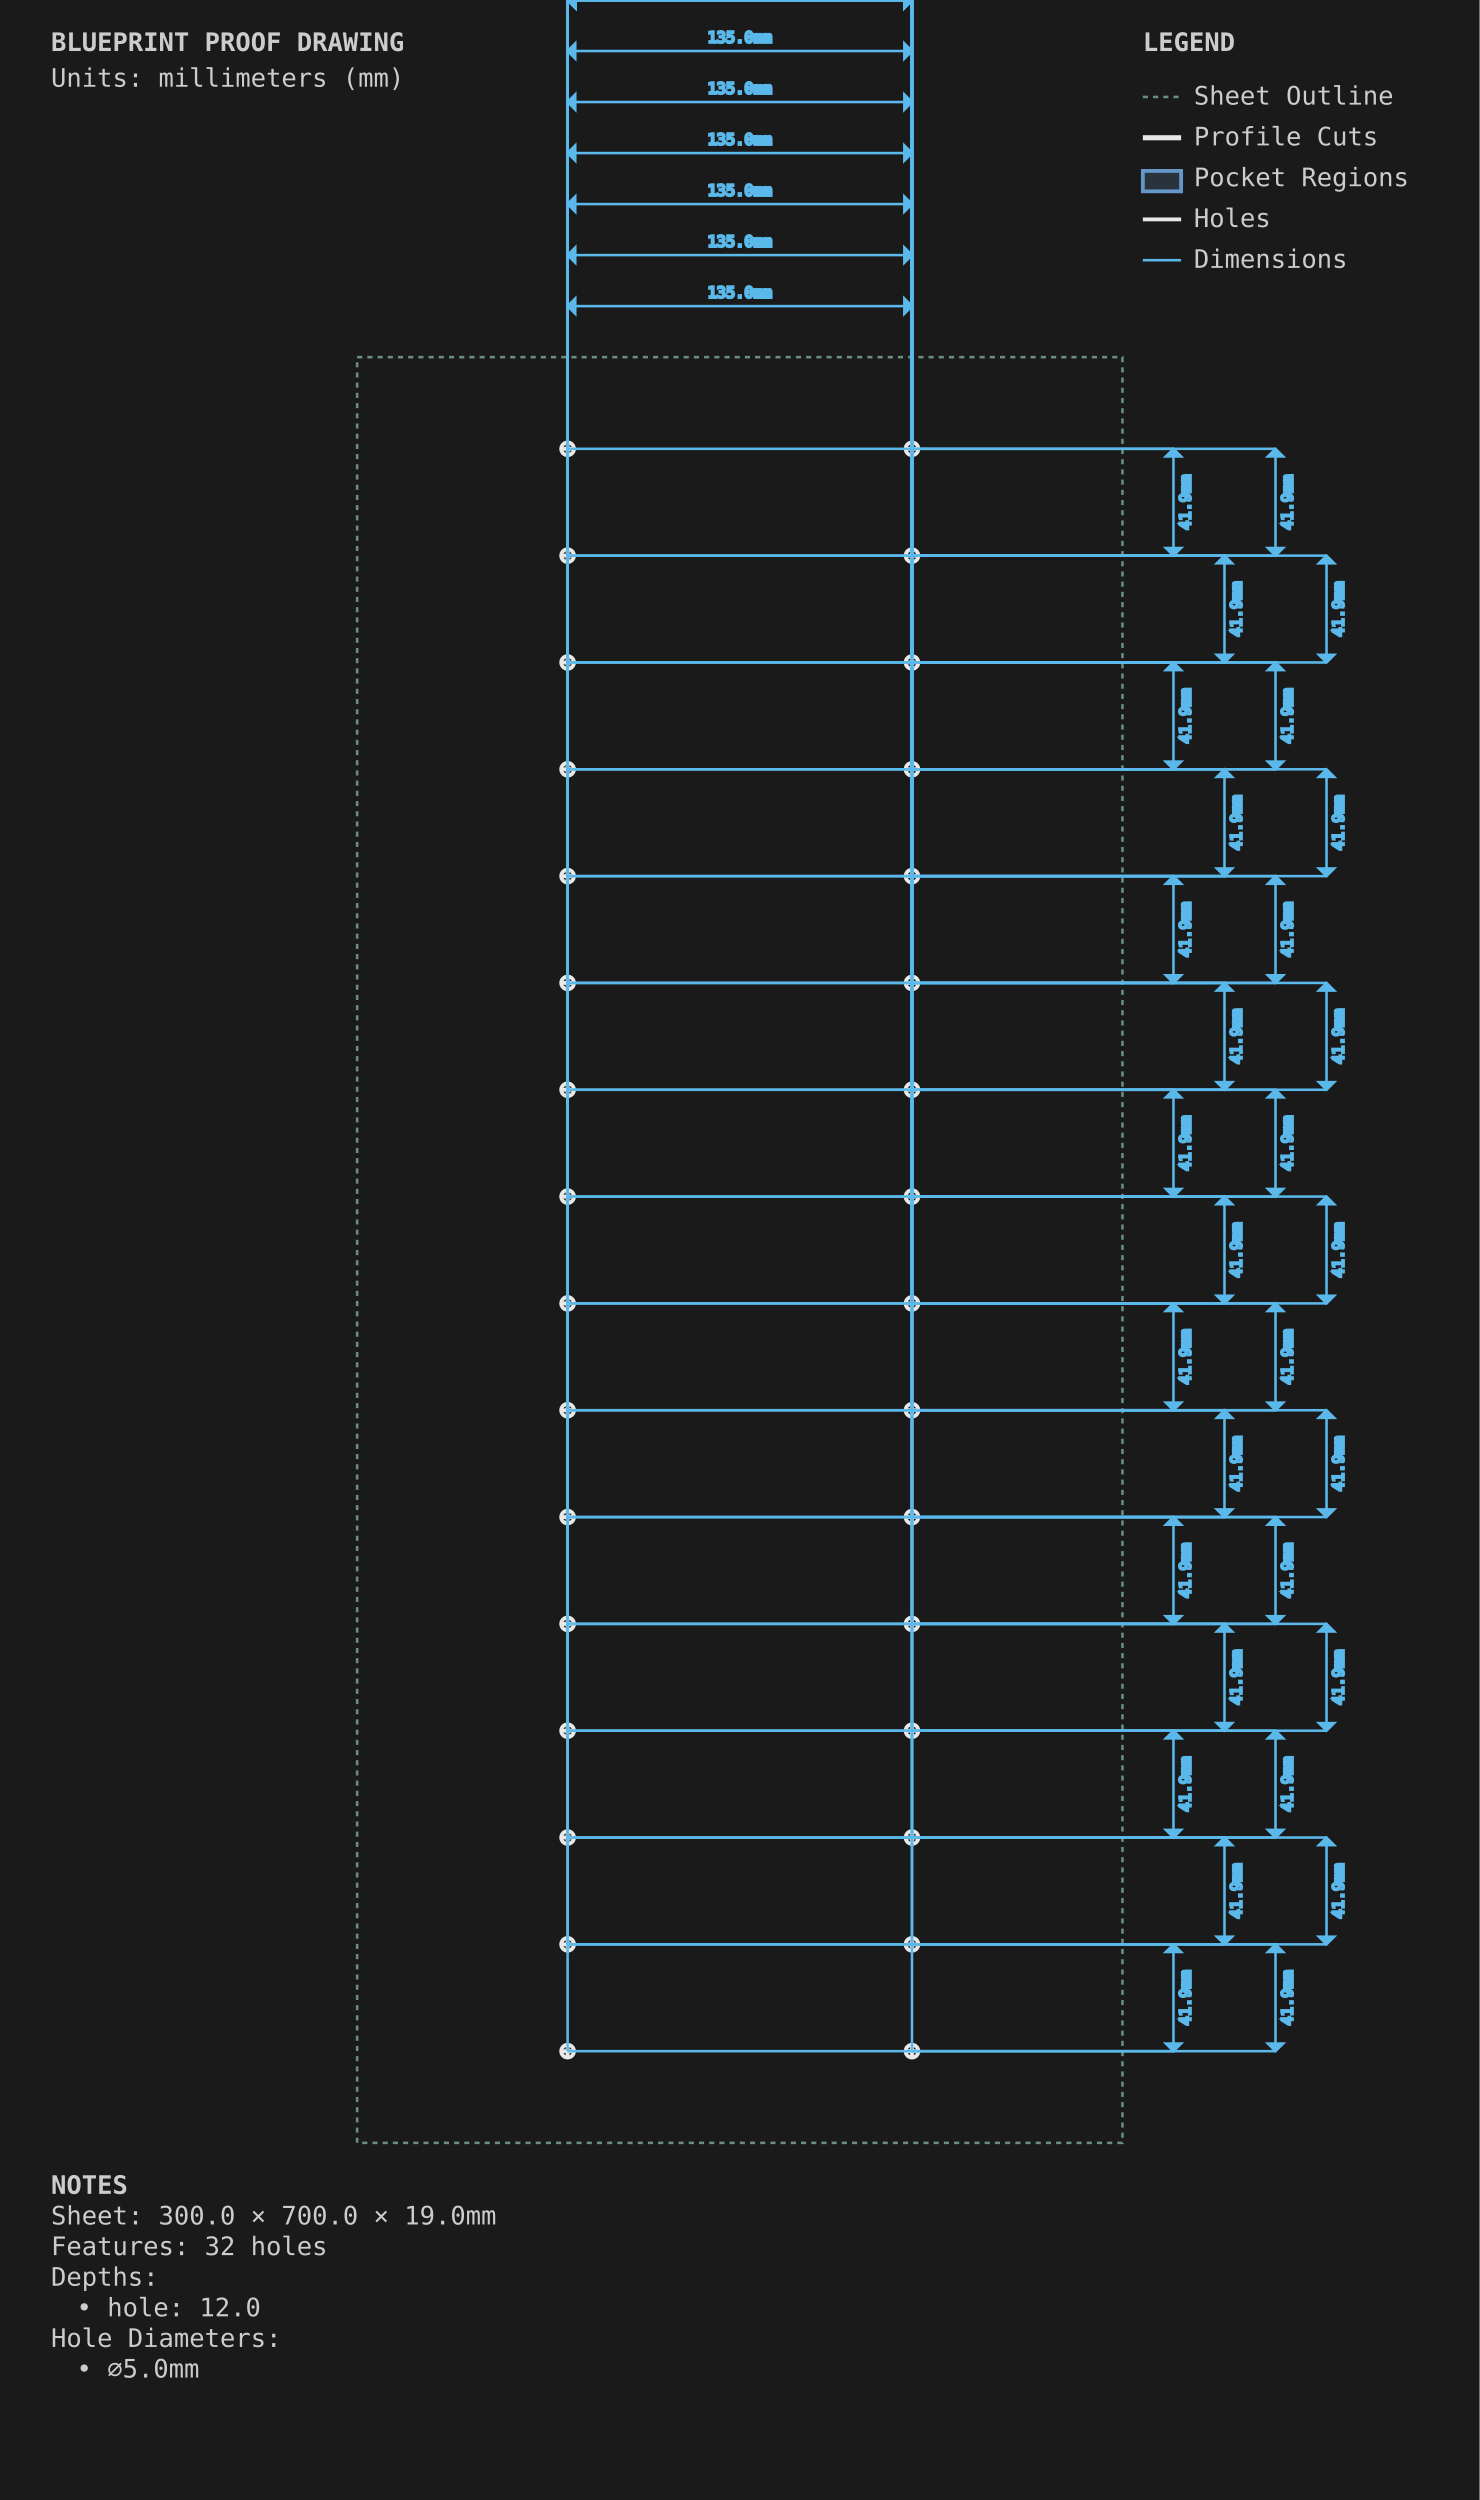
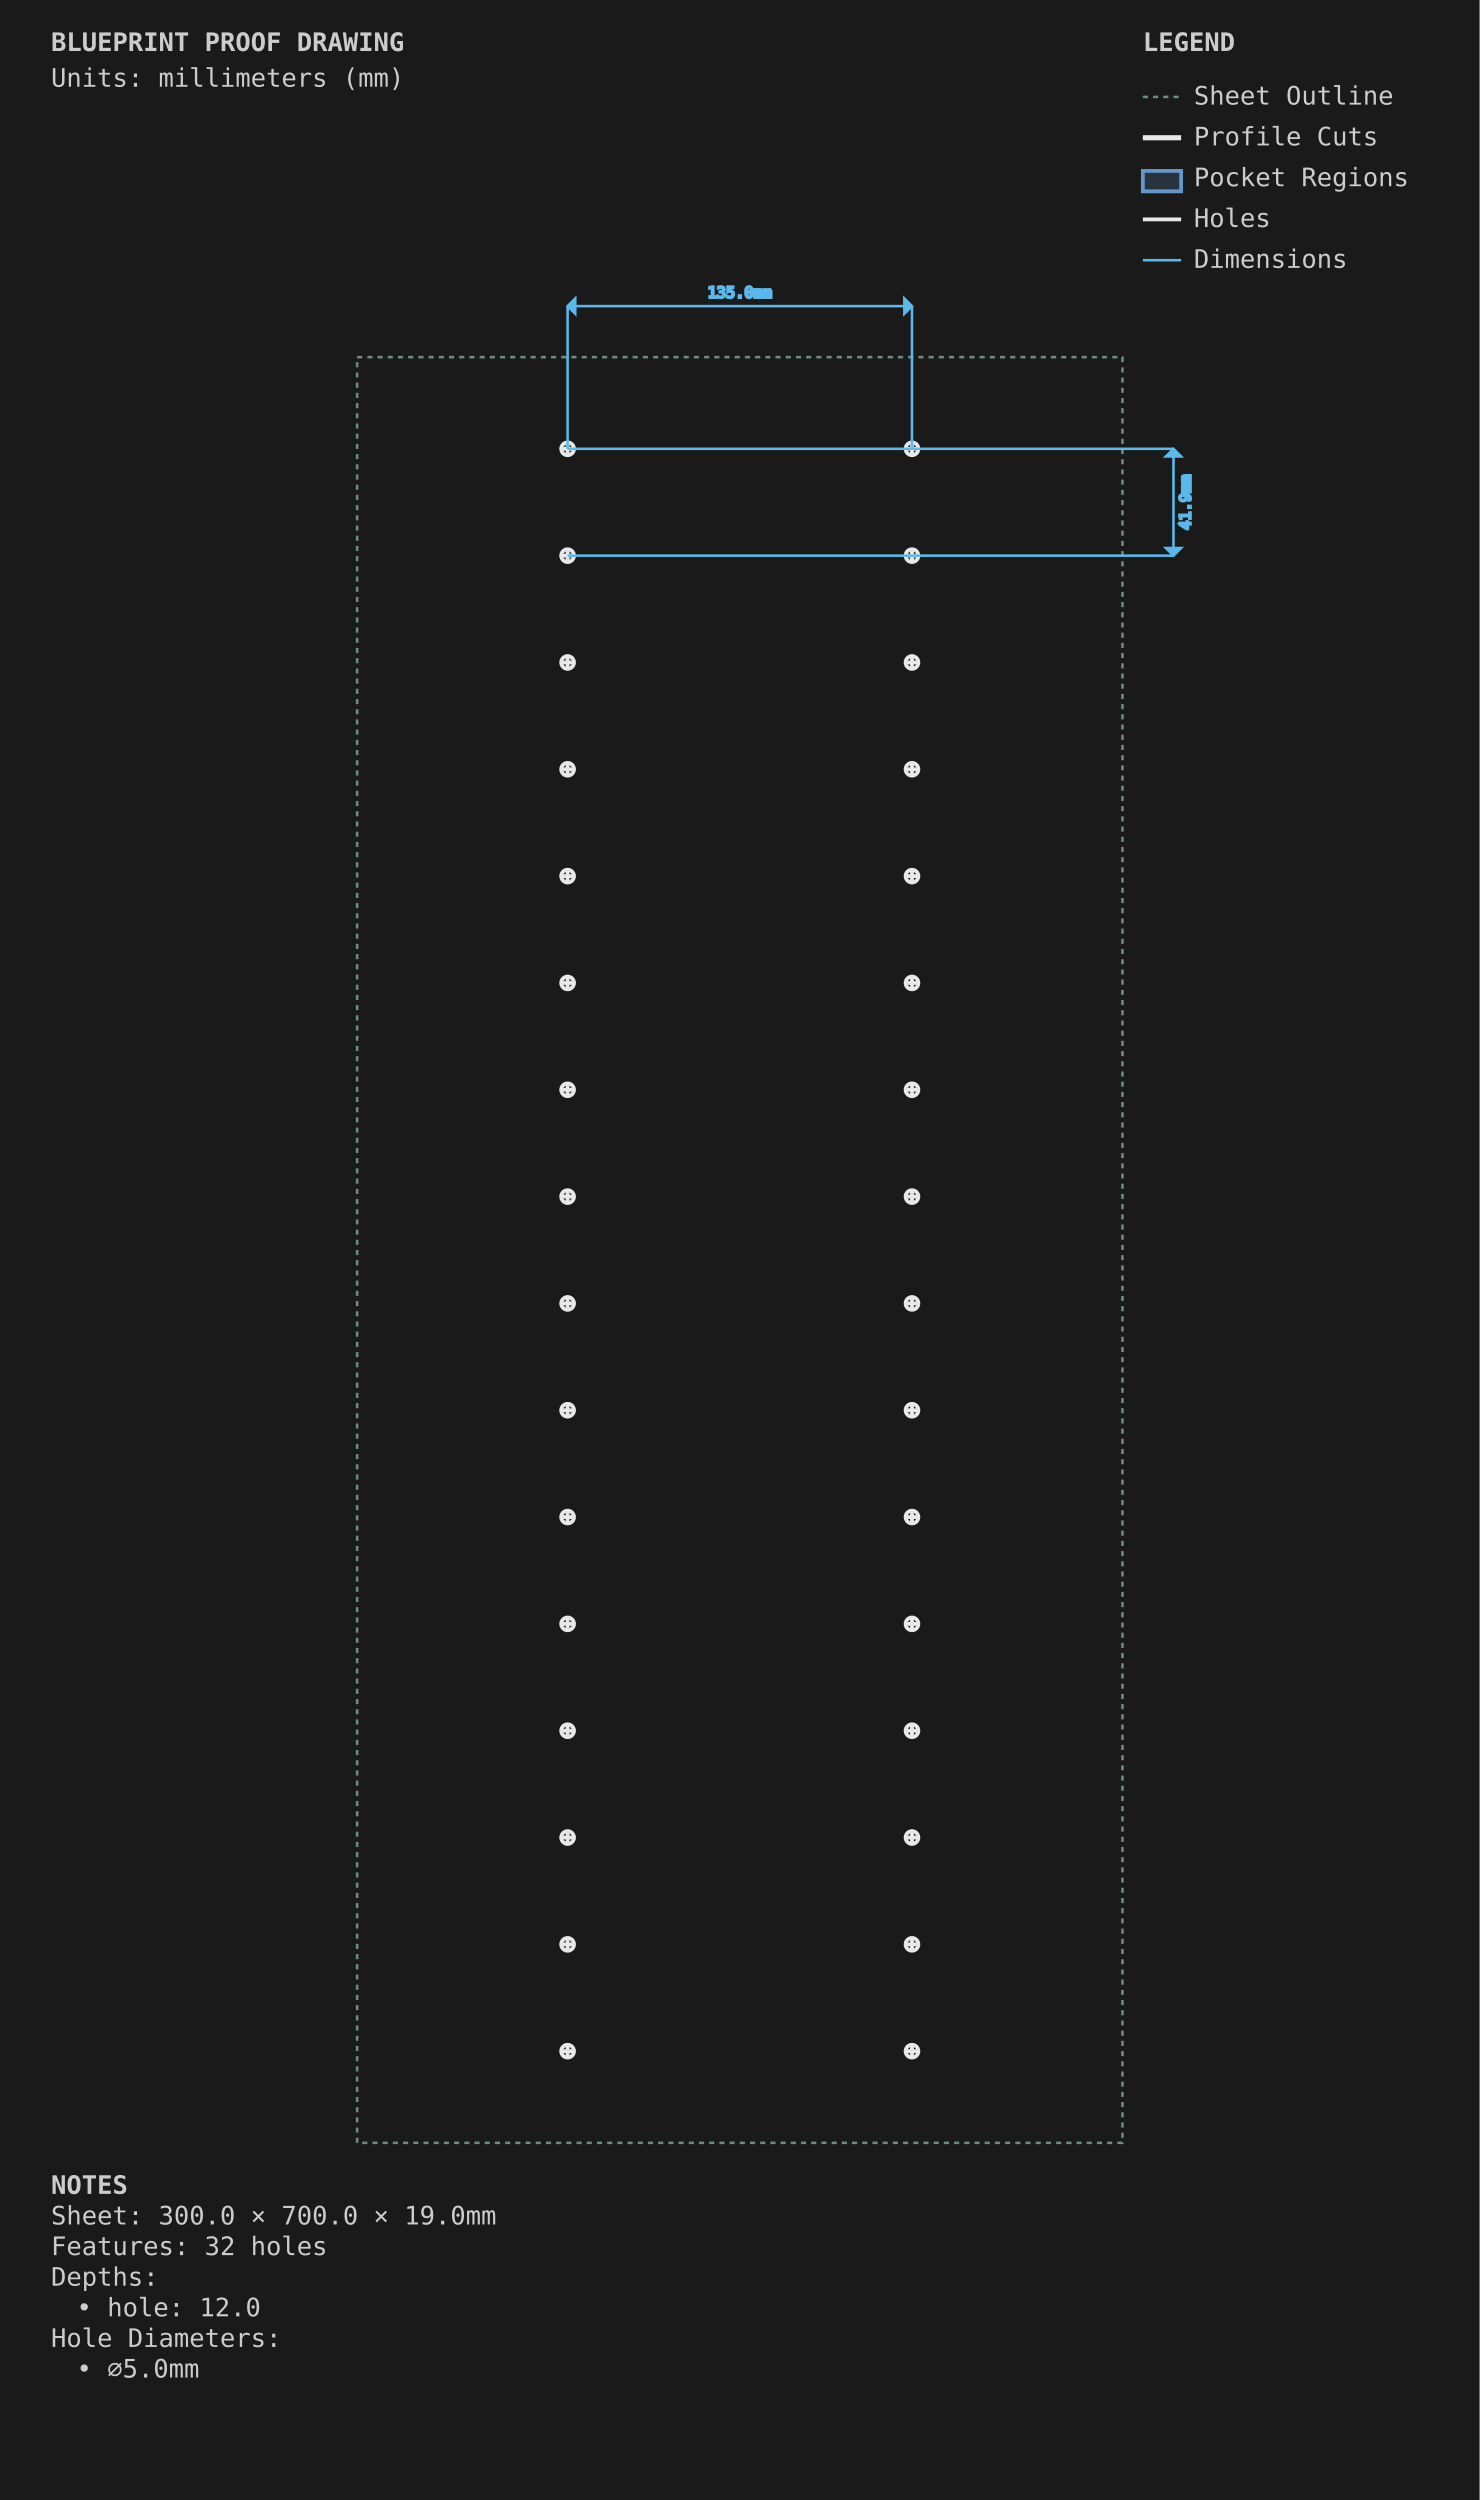
<svg xmlns="http://www.w3.org/2000/svg" viewBox="0 0 580.0 980.0" width="580.0mm" height="980.0mm">
  <style>
        .sheet-outline { stroke: #6b8e7f; stroke-width: 1; fill: none; stroke-dasharray: 2,2; }
        .profile-cuts { stroke: #e8e8e8; stroke-width: 2; fill: none; }
        .pocket-regions { stroke: #6496c8; stroke-width: 1.5; fill: #6496c8; fill-opacity: 0.2; }
        .holes { stroke: #e8e8e8; stroke-width: 1.5; fill: none; }
        .engrave-paths { stroke: #888888; stroke-width: 1; fill: none; stroke-dasharray: 4,4; }
        .construction { stroke: #6b8e7f; stroke-width: 0.5; fill: none; stroke-dasharray: 2,2; }
        .dimensions { stroke: #5ab9ea; stroke-width: 1; fill: none; }
        .dimension-text { fill: #888888; font-family: monospace; font-size: 6px; }
        .gap-dimensions { stroke: #ff9500; stroke-width: 1; fill: none; }
        .gap-text { fill: #888888; font-family: monospace; font-size: 6px; }
        .notes { fill: #cccccc; font-family: monospace; font-size: 10px; }
        .legend { fill: #cccccc; font-family: monospace; font-size: 10px; }
    </style>
  <rect x="0" y="0" width="580.0" height="980.0" fill="#1a1a1a" />
  <g id="SHEET_OUTLINE" class="sheet-outline">
    <rect x="140" y="140" width="300.0" height="700.0" />
  </g>
  <g id="PROFILE_CUTS" class="profile-cuts" />
  <g id="POCKET_REGIONS" class="pocket-regions" />
  <g id="ENGRAVE_PATHS" class="engrave-paths" />
  <g id="HOLES" class="holes">
    <circle cx="222.5" cy="175.938" r="2.5" />
    <line x1="219.5" y1="175.938" x2="225.5" y2="175.938" />
    <line x1="222.5" y1="172.938" x2="222.5" y2="178.938" />
    <circle cx="357.5" cy="175.938" r="2.5" />
    <line x1="354.5" y1="175.938" x2="360.5" y2="175.938" />
    <line x1="357.5" y1="172.938" x2="357.5" y2="178.938" />
    <circle cx="222.5" cy="217.812" r="2.5" />
    <line x1="219.5" y1="217.812" x2="225.5" y2="217.812" />
    <line x1="222.5" y1="214.812" x2="222.5" y2="220.812" />
    <circle cx="357.5" cy="217.812" r="2.5" />
    <line x1="354.5" y1="217.812" x2="360.5" y2="217.812" />
    <line x1="357.5" y1="214.812" x2="357.5" y2="220.812" />
    <circle cx="222.5" cy="259.688" r="2.5" />
    <line x1="219.5" y1="259.688" x2="225.5" y2="259.688" />
    <line x1="222.5" y1="256.688" x2="222.5" y2="262.688" />
    <circle cx="357.5" cy="259.688" r="2.5" />
    <line x1="354.5" y1="259.688" x2="360.5" y2="259.688" />
    <line x1="357.5" y1="256.688" x2="357.5" y2="262.688" />
    <circle cx="222.5" cy="301.562" r="2.5" />
    <line x1="219.5" y1="301.562" x2="225.5" y2="301.562" />
    <line x1="222.5" y1="298.562" x2="222.5" y2="304.562" />
    <circle cx="357.5" cy="301.562" r="2.5" />
    <line x1="354.5" y1="301.562" x2="360.5" y2="301.562" />
    <line x1="357.5" y1="298.562" x2="357.5" y2="304.562" />
    <circle cx="222.5" cy="343.438" r="2.5" />
    <line x1="219.5" y1="343.438" x2="225.5" y2="343.438" />
    <line x1="222.5" y1="340.438" x2="222.5" y2="346.438" />
    <circle cx="357.5" cy="343.438" r="2.5" />
    <line x1="354.5" y1="343.438" x2="360.5" y2="343.438" />
    <line x1="357.5" y1="340.438" x2="357.5" y2="346.438" />
    <circle cx="222.5" cy="385.312" r="2.5" />
    <line x1="219.5" y1="385.312" x2="225.5" y2="385.312" />
    <line x1="222.5" y1="382.312" x2="222.5" y2="388.312" />
    <circle cx="357.5" cy="385.312" r="2.5" />
    <line x1="354.5" y1="385.312" x2="360.5" y2="385.312" />
    <line x1="357.5" y1="382.312" x2="357.5" y2="388.312" />
    <circle cx="222.5" cy="427.188" r="2.5" />
    <line x1="219.5" y1="427.188" x2="225.5" y2="427.188" />
    <line x1="222.5" y1="424.188" x2="222.5" y2="430.188" />
    <circle cx="357.5" cy="427.188" r="2.5" />
    <line x1="354.5" y1="427.188" x2="360.5" y2="427.188" />
    <line x1="357.5" y1="424.188" x2="357.5" y2="430.188" />
    <circle cx="222.5" cy="469.062" r="2.5" />
    <line x1="219.5" y1="469.062" x2="225.5" y2="469.062" />
    <line x1="222.5" y1="466.062" x2="222.5" y2="472.062" />
    <circle cx="357.5" cy="469.062" r="2.5" />
    <line x1="354.5" y1="469.062" x2="360.5" y2="469.062" />
    <line x1="357.5" y1="466.062" x2="357.5" y2="472.062" />
    <circle cx="222.5" cy="510.938" r="2.5" />
    <line x1="219.5" y1="510.938" x2="225.5" y2="510.938" />
    <line x1="222.5" y1="507.938" x2="222.5" y2="513.938" />
    <circle cx="357.5" cy="510.938" r="2.5" />
    <line x1="354.5" y1="510.938" x2="360.5" y2="510.938" />
    <line x1="357.5" y1="507.938" x2="357.5" y2="513.938" />
    <circle cx="222.5" cy="552.812" r="2.5" />
    <line x1="219.5" y1="552.812" x2="225.5" y2="552.812" />
    <line x1="222.5" y1="549.812" x2="222.5" y2="555.812" />
    <circle cx="357.5" cy="552.812" r="2.5" />
    <line x1="354.5" y1="552.812" x2="360.5" y2="552.812" />
    <line x1="357.5" y1="549.812" x2="357.5" y2="555.812" />
    <circle cx="222.5" cy="594.688" r="2.5" />
    <line x1="219.5" y1="594.688" x2="225.5" y2="594.688" />
    <line x1="222.5" y1="591.688" x2="222.5" y2="597.688" />
    <circle cx="357.5" cy="594.688" r="2.5" />
    <line x1="354.5" y1="594.688" x2="360.5" y2="594.688" />
    <line x1="357.5" y1="591.688" x2="357.5" y2="597.688" />
    <circle cx="222.5" cy="636.562" r="2.5" />
    <line x1="219.5" y1="636.562" x2="225.5" y2="636.562" />
    <line x1="222.5" y1="633.562" x2="222.5" y2="639.562" />
    <circle cx="357.5" cy="636.562" r="2.5" />
    <line x1="354.5" y1="636.562" x2="360.5" y2="636.562" />
    <line x1="357.5" y1="633.562" x2="357.5" y2="639.562" />
    <circle cx="222.5" cy="678.438" r="2.5" />
    <line x1="219.5" y1="678.438" x2="225.5" y2="678.438" />
    <line x1="222.5" y1="675.438" x2="222.5" y2="681.438" />
    <circle cx="357.5" cy="678.438" r="2.5" />
    <line x1="354.5" y1="678.438" x2="360.5" y2="678.438" />
    <line x1="357.5" y1="675.438" x2="357.5" y2="681.438" />
    <circle cx="222.5" cy="720.312" r="2.5" />
    <line x1="219.5" y1="720.312" x2="225.5" y2="720.312" />
    <line x1="222.5" y1="717.312" x2="222.5" y2="723.312" />
    <circle cx="357.5" cy="720.312" r="2.5" />
    <line x1="354.5" y1="720.312" x2="360.5" y2="720.312" />
    <line x1="357.5" y1="717.312" x2="357.5" y2="723.312" />
    <circle cx="222.5" cy="762.188" r="2.5" />
    <line x1="219.5" y1="762.188" x2="225.5" y2="762.188" />
    <line x1="222.5" y1="759.188" x2="222.5" y2="765.188" />
    <circle cx="357.5" cy="762.188" r="2.5" />
    <line x1="354.5" y1="762.188" x2="360.5" y2="762.188" />
    <line x1="357.5" y1="759.188" x2="357.5" y2="765.188" />
    <circle cx="222.5" cy="804.062" r="2.5" />
    <line x1="219.5" y1="804.062" x2="225.5" y2="804.062" />
    <line x1="222.5" y1="801.062" x2="222.5" y2="807.062" />
    <circle cx="357.5" cy="804.062" r="2.5" />
    <line x1="354.5" y1="804.062" x2="360.5" y2="804.062" />
    <line x1="357.5" y1="801.062" x2="357.5" y2="807.062" />
  </g>
  <g id="CONSTRUCTION" class="construction" />
  <g id="DIMENSIONS" class="dimensions">
    <line x1="222.5" y1="175.938" x2="222.5" y2="120.0" stroke="#5ab9ea" stroke-width="1" />
    <line x1="357.5" y1="175.938" x2="357.5" y2="120.0" stroke="#5ab9ea" stroke-width="1" />
    <line x1="222.5" y1="120.0" x2="357.5" y2="120.0" stroke="#5ab9ea" stroke-width="1" />
    <polygon points="222.5,120.0 225.5,117.0 225.5,123.0" fill="#5ab9ea" />
    <polygon points="357.5,120.0 354.5,117.0 354.5,123.0" fill="#5ab9ea" />
    <text x="290.0" y="115.0" class="dimension-text" text-anchor="middle" dominant-baseline="middle">135.0mm</text>
-     <line x1="222.5" y1="217.812" x2="222.5" y2="100.0" stroke="#5ab9ea" stroke-width="1" />
-     <line x1="357.5" y1="217.812" x2="357.5" y2="100.0" stroke="#5ab9ea" stroke-width="1" />
-     <line x1="222.5" y1="100.0" x2="357.5" y2="100.0" stroke="#5ab9ea" stroke-width="1" />
-     <polygon points="222.5,100.0 225.5,97.0 225.5,103.0" fill="#5ab9ea" />
-     <polygon points="357.5,100.0 354.5,97.0 354.5,103.0" fill="#5ab9ea" />
-     <text x="290.0" y="95.0" class="dimension-text" text-anchor="middle" dominant-baseline="middle">135.0mm</text>
-     <line x1="222.5" y1="259.688" x2="222.5" y2="80.0" stroke="#5ab9ea" stroke-width="1" />
-     <line x1="357.5" y1="259.688" x2="357.5" y2="80.0" stroke="#5ab9ea" stroke-width="1" />
-     <line x1="222.5" y1="80.0" x2="357.5" y2="80.0" stroke="#5ab9ea" stroke-width="1" />
-     <polygon points="222.5,80.0 225.5,77.0 225.5,83.0" fill="#5ab9ea" />
-     <polygon points="357.5,80.0 354.5,77.0 354.5,83.0" fill="#5ab9ea" />
-     <text x="290.0" y="75.0" class="dimension-text" text-anchor="middle" dominant-baseline="middle">135.0mm</text>
-     <line x1="222.5" y1="301.562" x2="222.5" y2="60.0" stroke="#5ab9ea" stroke-width="1" />
-     <line x1="357.5" y1="301.562" x2="357.5" y2="60.0" stroke="#5ab9ea" stroke-width="1" />
-     <line x1="222.5" y1="60.0" x2="357.5" y2="60.0" stroke="#5ab9ea" stroke-width="1" />
-     <polygon points="222.5,60.0 225.5,57.0 225.5,63.0" fill="#5ab9ea" />
-     <polygon points="357.5,60.0 354.5,57.0 354.5,63.0" fill="#5ab9ea" />
-     <text x="290.0" y="55.0" class="dimension-text" text-anchor="middle" dominant-baseline="middle">135.0mm</text>
-     <line x1="222.5" y1="343.438" x2="222.5" y2="40.0" stroke="#5ab9ea" stroke-width="1" />
-     <line x1="357.5" y1="343.438" x2="357.5" y2="40.0" stroke="#5ab9ea" stroke-width="1" />
-     <line x1="222.5" y1="40.0" x2="357.5" y2="40.0" stroke="#5ab9ea" stroke-width="1" />
-     <polygon points="222.5,40.0 225.5,37.0 225.5,43.0" fill="#5ab9ea" />
-     <polygon points="357.5,40.0 354.5,37.0 354.5,43.0" fill="#5ab9ea" />
-     <text x="290.0" y="35.0" class="dimension-text" text-anchor="middle" dominant-baseline="middle">135.0mm</text>
-     <line x1="222.5" y1="385.312" x2="222.5" y2="20.0" stroke="#5ab9ea" stroke-width="1" />
-     <line x1="357.5" y1="385.312" x2="357.5" y2="20.0" stroke="#5ab9ea" stroke-width="1" />
-     <line x1="222.5" y1="20.0" x2="357.5" y2="20.0" stroke="#5ab9ea" stroke-width="1" />
-     <polygon points="222.5,20.0 225.5,17.0 225.5,23.0" fill="#5ab9ea" />
-     <polygon points="357.5,20.0 354.5,17.0 354.5,23.0" fill="#5ab9ea" />
-     <text x="290.0" y="15.0" class="dimension-text" text-anchor="middle" dominant-baseline="middle">135.0mm</text>
-     <line x1="222.5" y1="427.188" x2="222.5" y2="0.0" stroke="#5ab9ea" stroke-width="1" />
-     <line x1="357.5" y1="427.188" x2="357.5" y2="0.0" stroke="#5ab9ea" stroke-width="1" />
-     <line x1="222.5" y1="0.0" x2="357.5" y2="0.0" stroke="#5ab9ea" stroke-width="1" />
-     <polygon points="222.5,0.0 225.5,-3.0 225.5,3.0" fill="#5ab9ea" />
-     <polygon points="357.5,0.0 354.5,-3.0 354.5,3.0" fill="#5ab9ea" />
-     <text x="290.0" y="-5.0" class="dimension-text" text-anchor="middle" dominant-baseline="middle">135.0mm</text>
-     <line x1="222.5" y1="469.062" x2="222.5" y2="0" stroke="#5ab9ea" stroke-width="1" />
-     <line x1="357.5" y1="469.062" x2="357.5" y2="0" stroke="#5ab9ea" stroke-width="1" />
-     <line x1="222.5" y1="0" x2="357.5" y2="0" stroke="#5ab9ea" stroke-width="1" />
-     <polygon points="222.5,0 225.5,-3.0 225.5,3.0" fill="#5ab9ea" />
-     <polygon points="357.5,0 354.5,-3.0 354.5,3.0" fill="#5ab9ea" />
-     <text x="290.0" y="-5.0" class="dimension-text" text-anchor="middle" dominant-baseline="middle">135.0mm</text>
-     <line x1="222.5" y1="510.938" x2="222.5" y2="0" stroke="#5ab9ea" stroke-width="1" />
-     <line x1="357.5" y1="510.938" x2="357.5" y2="0" stroke="#5ab9ea" stroke-width="1" />
-     <line x1="222.5" y1="0" x2="357.5" y2="0" stroke="#5ab9ea" stroke-width="1" />
-     <polygon points="222.5,0 225.5,-3.0 225.5,3.0" fill="#5ab9ea" />
-     <polygon points="357.5,0 354.5,-3.0 354.5,3.0" fill="#5ab9ea" />
-     <text x="290.0" y="-5.0" class="dimension-text" text-anchor="middle" dominant-baseline="middle">135.0mm</text>
-     <line x1="222.5" y1="552.812" x2="222.5" y2="0" stroke="#5ab9ea" stroke-width="1" />
-     <line x1="357.5" y1="552.812" x2="357.5" y2="0" stroke="#5ab9ea" stroke-width="1" />
-     <line x1="222.5" y1="0" x2="357.5" y2="0" stroke="#5ab9ea" stroke-width="1" />
-     <polygon points="222.5,0 225.5,-3.0 225.5,3.0" fill="#5ab9ea" />
-     <polygon points="357.5,0 354.5,-3.0 354.5,3.0" fill="#5ab9ea" />
-     <text x="290.0" y="-5.0" class="dimension-text" text-anchor="middle" dominant-baseline="middle">135.0mm</text>
-     <line x1="222.5" y1="594.688" x2="222.5" y2="0" stroke="#5ab9ea" stroke-width="1" />
-     <line x1="357.5" y1="594.688" x2="357.5" y2="0" stroke="#5ab9ea" stroke-width="1" />
-     <line x1="222.5" y1="0" x2="357.5" y2="0" stroke="#5ab9ea" stroke-width="1" />
-     <polygon points="222.5,0 225.5,-3.0 225.5,3.0" fill="#5ab9ea" />
-     <polygon points="357.5,0 354.5,-3.0 354.5,3.0" fill="#5ab9ea" />
-     <text x="290.0" y="-5.0" class="dimension-text" text-anchor="middle" dominant-baseline="middle">135.0mm</text>
-     <line x1="222.5" y1="636.562" x2="222.5" y2="0" stroke="#5ab9ea" stroke-width="1" />
-     <line x1="357.5" y1="636.562" x2="357.5" y2="0" stroke="#5ab9ea" stroke-width="1" />
-     <line x1="222.5" y1="0" x2="357.5" y2="0" stroke="#5ab9ea" stroke-width="1" />
-     <polygon points="222.5,0 225.5,-3.0 225.5,3.0" fill="#5ab9ea" />
-     <polygon points="357.5,0 354.5,-3.0 354.5,3.0" fill="#5ab9ea" />
-     <text x="290.0" y="-5.0" class="dimension-text" text-anchor="middle" dominant-baseline="middle">135.0mm</text>
-     <line x1="222.5" y1="678.438" x2="222.5" y2="0" stroke="#5ab9ea" stroke-width="1" />
-     <line x1="357.5" y1="678.438" x2="357.5" y2="0" stroke="#5ab9ea" stroke-width="1" />
-     <line x1="222.5" y1="0" x2="357.5" y2="0" stroke="#5ab9ea" stroke-width="1" />
-     <polygon points="222.5,0 225.5,-3.0 225.5,3.0" fill="#5ab9ea" />
-     <polygon points="357.5,0 354.5,-3.0 354.5,3.0" fill="#5ab9ea" />
-     <text x="290.0" y="-5.0" class="dimension-text" text-anchor="middle" dominant-baseline="middle">135.0mm</text>
-     <line x1="222.5" y1="720.312" x2="222.5" y2="0" stroke="#5ab9ea" stroke-width="1" />
-     <line x1="357.5" y1="720.312" x2="357.5" y2="0" stroke="#5ab9ea" stroke-width="1" />
-     <line x1="222.5" y1="0" x2="357.5" y2="0" stroke="#5ab9ea" stroke-width="1" />
-     <polygon points="222.5,0 225.5,-3.0 225.5,3.0" fill="#5ab9ea" />
-     <polygon points="357.5,0 354.5,-3.0 354.5,3.0" fill="#5ab9ea" />
-     <text x="290.0" y="-5.0" class="dimension-text" text-anchor="middle" dominant-baseline="middle">135.0mm</text>
-     <line x1="222.5" y1="762.188" x2="222.5" y2="0" stroke="#5ab9ea" stroke-width="1" />
-     <line x1="357.5" y1="762.188" x2="357.5" y2="0" stroke="#5ab9ea" stroke-width="1" />
-     <line x1="222.5" y1="0" x2="357.5" y2="0" stroke="#5ab9ea" stroke-width="1" />
-     <polygon points="222.5,0 225.5,-3.0 225.5,3.0" fill="#5ab9ea" />
-     <polygon points="357.5,0 354.5,-3.0 354.5,3.0" fill="#5ab9ea" />
-     <text x="290.0" y="-5.0" class="dimension-text" text-anchor="middle" dominant-baseline="middle">135.0mm</text>
-     <line x1="222.5" y1="804.062" x2="222.5" y2="0" stroke="#5ab9ea" stroke-width="1" />
-     <line x1="357.5" y1="804.062" x2="357.5" y2="0" stroke="#5ab9ea" stroke-width="1" />
-     <line x1="222.5" y1="0" x2="357.5" y2="0" stroke="#5ab9ea" stroke-width="1" />
-     <polygon points="222.5,0 225.5,-3.0 225.5,3.0" fill="#5ab9ea" />
-     <polygon points="357.5,0 354.5,-3.0 354.5,3.0" fill="#5ab9ea" />
-     <text x="290.0" y="-5.0" class="dimension-text" text-anchor="middle" dominant-baseline="middle">135.0mm</text>
    <line x1="222.5" y1="175.938" x2="460.0" y2="175.938" stroke="#5ab9ea" stroke-width="1" />
    <line x1="222.5" y1="217.812" x2="460.0" y2="217.812" stroke="#5ab9ea" stroke-width="1" />
    <line x1="460.0" y1="175.938" x2="460.0" y2="217.812" stroke="#5ab9ea" stroke-width="1" />
    <polygon points="460.0,175.938 457.0,178.938 463.0,178.938" fill="#5ab9ea" />
    <polygon points="460.0,217.812 457.0,214.812 463.0,214.812" fill="#5ab9ea" />
    <text x="465.0" y="196.875" class="dimension-text" text-anchor="middle" dominant-baseline="middle" transform="rotate(-90 465.0 196.875)">41.9mm</text>
-     <line x1="222.5" y1="217.812" x2="480.0" y2="217.812" stroke="#5ab9ea" stroke-width="1" />
-     <line x1="222.5" y1="259.688" x2="480.0" y2="259.688" stroke="#5ab9ea" stroke-width="1" />
-     <line x1="480.0" y1="217.812" x2="480.0" y2="259.688" stroke="#5ab9ea" stroke-width="1" />
-     <polygon points="480.0,217.812 477.0,220.812 483.0,220.812" fill="#5ab9ea" />
-     <polygon points="480.0,259.688 477.0,256.688 483.0,256.688" fill="#5ab9ea" />
-     <text x="485.0" y="238.75" class="dimension-text" text-anchor="middle" dominant-baseline="middle" transform="rotate(-90 485.0 238.75)">41.9mm</text>
-     <line x1="222.5" y1="259.688" x2="460.0" y2="259.688" stroke="#5ab9ea" stroke-width="1" />
-     <line x1="222.5" y1="301.562" x2="460.0" y2="301.562" stroke="#5ab9ea" stroke-width="1" />
-     <line x1="460.0" y1="259.688" x2="460.0" y2="301.562" stroke="#5ab9ea" stroke-width="1" />
-     <polygon points="460.0,259.688 457.0,262.688 463.0,262.688" fill="#5ab9ea" />
-     <polygon points="460.0,301.562 457.0,298.562 463.0,298.562" fill="#5ab9ea" />
-     <text x="465.0" y="280.625" class="dimension-text" text-anchor="middle" dominant-baseline="middle" transform="rotate(-90 465.0 280.625)">41.9mm</text>
-     <line x1="222.5" y1="301.562" x2="480.0" y2="301.562" stroke="#5ab9ea" stroke-width="1" />
-     <line x1="222.5" y1="343.438" x2="480.0" y2="343.438" stroke="#5ab9ea" stroke-width="1" />
-     <line x1="480.0" y1="301.562" x2="480.0" y2="343.438" stroke="#5ab9ea" stroke-width="1" />
-     <polygon points="480.0,301.562 477.0,304.562 483.0,304.562" fill="#5ab9ea" />
-     <polygon points="480.0,343.438 477.0,340.438 483.0,340.438" fill="#5ab9ea" />
-     <text x="485.0" y="322.5" class="dimension-text" text-anchor="middle" dominant-baseline="middle" transform="rotate(-90 485.0 322.5)">41.9mm</text>
-     <line x1="222.5" y1="343.438" x2="460.0" y2="343.438" stroke="#5ab9ea" stroke-width="1" />
-     <line x1="222.5" y1="385.312" x2="460.0" y2="385.312" stroke="#5ab9ea" stroke-width="1" />
-     <line x1="460.0" y1="343.438" x2="460.0" y2="385.312" stroke="#5ab9ea" stroke-width="1" />
-     <polygon points="460.0,343.438 457.0,346.438 463.0,346.438" fill="#5ab9ea" />
-     <polygon points="460.0,385.312 457.0,382.312 463.0,382.312" fill="#5ab9ea" />
-     <text x="465.0" y="364.375" class="dimension-text" text-anchor="middle" dominant-baseline="middle" transform="rotate(-90 465.0 364.375)">41.9mm</text>
-     <line x1="222.5" y1="385.312" x2="480.0" y2="385.312" stroke="#5ab9ea" stroke-width="1" />
-     <line x1="222.5" y1="427.188" x2="480.0" y2="427.188" stroke="#5ab9ea" stroke-width="1" />
-     <line x1="480.0" y1="385.312" x2="480.0" y2="427.188" stroke="#5ab9ea" stroke-width="1" />
-     <polygon points="480.0,385.312 477.0,388.312 483.0,388.312" fill="#5ab9ea" />
-     <polygon points="480.0,427.188 477.0,424.188 483.0,424.188" fill="#5ab9ea" />
-     <text x="485.0" y="406.25" class="dimension-text" text-anchor="middle" dominant-baseline="middle" transform="rotate(-90 485.0 406.25)">41.9mm</text>
-     <line x1="222.5" y1="427.188" x2="460.0" y2="427.188" stroke="#5ab9ea" stroke-width="1" />
-     <line x1="222.5" y1="469.062" x2="460.0" y2="469.062" stroke="#5ab9ea" stroke-width="1" />
-     <line x1="460.0" y1="427.188" x2="460.0" y2="469.062" stroke="#5ab9ea" stroke-width="1" />
-     <polygon points="460.0,427.188 457.0,430.188 463.0,430.188" fill="#5ab9ea" />
-     <polygon points="460.0,469.062 457.0,466.062 463.0,466.062" fill="#5ab9ea" />
-     <text x="465.0" y="448.125" class="dimension-text" text-anchor="middle" dominant-baseline="middle" transform="rotate(-90 465.0 448.125)">41.9mm</text>
-     <line x1="222.5" y1="469.062" x2="480.0" y2="469.062" stroke="#5ab9ea" stroke-width="1" />
-     <line x1="222.5" y1="510.938" x2="480.0" y2="510.938" stroke="#5ab9ea" stroke-width="1" />
-     <line x1="480.0" y1="469.062" x2="480.0" y2="510.938" stroke="#5ab9ea" stroke-width="1" />
-     <polygon points="480.0,469.062 477.0,472.062 483.0,472.062" fill="#5ab9ea" />
-     <polygon points="480.0,510.938 477.0,507.938 483.0,507.938" fill="#5ab9ea" />
-     <text x="485.0" y="490.0" class="dimension-text" text-anchor="middle" dominant-baseline="middle" transform="rotate(-90 485.0 490.0)">41.9mm</text>
-     <line x1="222.5" y1="510.938" x2="460.0" y2="510.938" stroke="#5ab9ea" stroke-width="1" />
-     <line x1="222.5" y1="552.812" x2="460.0" y2="552.812" stroke="#5ab9ea" stroke-width="1" />
-     <line x1="460.0" y1="510.938" x2="460.0" y2="552.812" stroke="#5ab9ea" stroke-width="1" />
-     <polygon points="460.0,510.938 457.0,513.938 463.0,513.938" fill="#5ab9ea" />
-     <polygon points="460.0,552.812 457.0,549.812 463.0,549.812" fill="#5ab9ea" />
-     <text x="465.0" y="531.875" class="dimension-text" text-anchor="middle" dominant-baseline="middle" transform="rotate(-90 465.0 531.875)">41.9mm</text>
-     <line x1="222.5" y1="552.812" x2="480.0" y2="552.812" stroke="#5ab9ea" stroke-width="1" />
-     <line x1="222.5" y1="594.688" x2="480.0" y2="594.688" stroke="#5ab9ea" stroke-width="1" />
-     <line x1="480.0" y1="552.812" x2="480.0" y2="594.688" stroke="#5ab9ea" stroke-width="1" />
-     <polygon points="480.0,552.812 477.0,555.812 483.0,555.812" fill="#5ab9ea" />
-     <polygon points="480.0,594.688 477.0,591.688 483.0,591.688" fill="#5ab9ea" />
-     <text x="485.0" y="573.75" class="dimension-text" text-anchor="middle" dominant-baseline="middle" transform="rotate(-90 485.0 573.75)">41.9mm</text>
-     <line x1="222.5" y1="594.688" x2="460.0" y2="594.688" stroke="#5ab9ea" stroke-width="1" />
-     <line x1="222.5" y1="636.562" x2="460.0" y2="636.562" stroke="#5ab9ea" stroke-width="1" />
-     <line x1="460.0" y1="594.688" x2="460.0" y2="636.562" stroke="#5ab9ea" stroke-width="1" />
-     <polygon points="460.0,594.688 457.0,597.688 463.0,597.688" fill="#5ab9ea" />
-     <polygon points="460.0,636.562 457.0,633.562 463.0,633.562" fill="#5ab9ea" />
-     <text x="465.0" y="615.625" class="dimension-text" text-anchor="middle" dominant-baseline="middle" transform="rotate(-90 465.0 615.625)">41.9mm</text>
-     <line x1="222.5" y1="636.562" x2="480.0" y2="636.562" stroke="#5ab9ea" stroke-width="1" />
-     <line x1="222.5" y1="678.438" x2="480.0" y2="678.438" stroke="#5ab9ea" stroke-width="1" />
-     <line x1="480.0" y1="636.562" x2="480.0" y2="678.438" stroke="#5ab9ea" stroke-width="1" />
-     <polygon points="480.0,636.562 477.0,639.562 483.0,639.562" fill="#5ab9ea" />
-     <polygon points="480.0,678.438 477.0,675.438 483.0,675.438" fill="#5ab9ea" />
-     <text x="485.0" y="657.5" class="dimension-text" text-anchor="middle" dominant-baseline="middle" transform="rotate(-90 485.0 657.5)">41.9mm</text>
-     <line x1="222.5" y1="678.438" x2="460.0" y2="678.438" stroke="#5ab9ea" stroke-width="1" />
-     <line x1="222.5" y1="720.312" x2="460.0" y2="720.312" stroke="#5ab9ea" stroke-width="1" />
-     <line x1="460.0" y1="678.438" x2="460.0" y2="720.312" stroke="#5ab9ea" stroke-width="1" />
-     <polygon points="460.0,678.438 457.0,681.438 463.0,681.438" fill="#5ab9ea" />
-     <polygon points="460.0,720.312 457.0,717.312 463.0,717.312" fill="#5ab9ea" />
-     <text x="465.0" y="699.375" class="dimension-text" text-anchor="middle" dominant-baseline="middle" transform="rotate(-90 465.0 699.375)">41.9mm</text>
-     <line x1="222.5" y1="720.312" x2="480.0" y2="720.312" stroke="#5ab9ea" stroke-width="1" />
-     <line x1="222.5" y1="762.188" x2="480.0" y2="762.188" stroke="#5ab9ea" stroke-width="1" />
-     <line x1="480.0" y1="720.312" x2="480.0" y2="762.188" stroke="#5ab9ea" stroke-width="1" />
-     <polygon points="480.0,720.312 477.0,723.312 483.0,723.312" fill="#5ab9ea" />
-     <polygon points="480.0,762.188 477.0,759.188 483.0,759.188" fill="#5ab9ea" />
-     <text x="485.0" y="741.25" class="dimension-text" text-anchor="middle" dominant-baseline="middle" transform="rotate(-90 485.0 741.25)">41.9mm</text>
-     <line x1="222.5" y1="762.188" x2="460.0" y2="762.188" stroke="#5ab9ea" stroke-width="1" />
-     <line x1="222.5" y1="804.062" x2="460.0" y2="804.062" stroke="#5ab9ea" stroke-width="1" />
-     <line x1="460.0" y1="762.188" x2="460.0" y2="804.062" stroke="#5ab9ea" stroke-width="1" />
-     <polygon points="460.0,762.188 457.0,765.188 463.0,765.188" fill="#5ab9ea" />
-     <polygon points="460.0,804.062 457.0,801.062 463.0,801.062" fill="#5ab9ea" />
-     <text x="465.0" y="783.125" class="dimension-text" text-anchor="middle" dominant-baseline="middle" transform="rotate(-90 465.0 783.125)">41.9mm</text>
-     <line x1="357.5" y1="175.938" x2="500.0" y2="175.938" stroke="#5ab9ea" stroke-width="1" />
-     <line x1="357.5" y1="217.812" x2="500.0" y2="217.812" stroke="#5ab9ea" stroke-width="1" />
-     <line x1="500.0" y1="175.938" x2="500.0" y2="217.812" stroke="#5ab9ea" stroke-width="1" />
-     <polygon points="500.0,175.938 497.0,178.938 503.0,178.938" fill="#5ab9ea" />
-     <polygon points="500.0,217.812 497.0,214.812 503.0,214.812" fill="#5ab9ea" />
-     <text x="505.0" y="196.875" class="dimension-text" text-anchor="middle" dominant-baseline="middle" transform="rotate(-90 505.0 196.875)">41.9mm</text>
-     <line x1="357.5" y1="217.812" x2="520.0" y2="217.812" stroke="#5ab9ea" stroke-width="1" />
-     <line x1="357.5" y1="259.688" x2="520.0" y2="259.688" stroke="#5ab9ea" stroke-width="1" />
-     <line x1="520.0" y1="217.812" x2="520.0" y2="259.688" stroke="#5ab9ea" stroke-width="1" />
-     <polygon points="520.0,217.812 517.0,220.812 523.0,220.812" fill="#5ab9ea" />
-     <polygon points="520.0,259.688 517.0,256.688 523.0,256.688" fill="#5ab9ea" />
-     <text x="525.0" y="238.75" class="dimension-text" text-anchor="middle" dominant-baseline="middle" transform="rotate(-90 525.0 238.75)">41.9mm</text>
-     <line x1="357.5" y1="259.688" x2="500.0" y2="259.688" stroke="#5ab9ea" stroke-width="1" />
-     <line x1="357.5" y1="301.562" x2="500.0" y2="301.562" stroke="#5ab9ea" stroke-width="1" />
-     <line x1="500.0" y1="259.688" x2="500.0" y2="301.562" stroke="#5ab9ea" stroke-width="1" />
-     <polygon points="500.0,259.688 497.0,262.688 503.0,262.688" fill="#5ab9ea" />
-     <polygon points="500.0,301.562 497.0,298.562 503.0,298.562" fill="#5ab9ea" />
-     <text x="505.0" y="280.625" class="dimension-text" text-anchor="middle" dominant-baseline="middle" transform="rotate(-90 505.0 280.625)">41.9mm</text>
-     <line x1="357.5" y1="301.562" x2="520.0" y2="301.562" stroke="#5ab9ea" stroke-width="1" />
-     <line x1="357.5" y1="343.438" x2="520.0" y2="343.438" stroke="#5ab9ea" stroke-width="1" />
-     <line x1="520.0" y1="301.562" x2="520.0" y2="343.438" stroke="#5ab9ea" stroke-width="1" />
-     <polygon points="520.0,301.562 517.0,304.562 523.0,304.562" fill="#5ab9ea" />
-     <polygon points="520.0,343.438 517.0,340.438 523.0,340.438" fill="#5ab9ea" />
-     <text x="525.0" y="322.5" class="dimension-text" text-anchor="middle" dominant-baseline="middle" transform="rotate(-90 525.0 322.5)">41.9mm</text>
-     <line x1="357.5" y1="343.438" x2="500.0" y2="343.438" stroke="#5ab9ea" stroke-width="1" />
-     <line x1="357.5" y1="385.312" x2="500.0" y2="385.312" stroke="#5ab9ea" stroke-width="1" />
-     <line x1="500.0" y1="343.438" x2="500.0" y2="385.312" stroke="#5ab9ea" stroke-width="1" />
-     <polygon points="500.0,343.438 497.0,346.438 503.0,346.438" fill="#5ab9ea" />
-     <polygon points="500.0,385.312 497.0,382.312 503.0,382.312" fill="#5ab9ea" />
-     <text x="505.0" y="364.375" class="dimension-text" text-anchor="middle" dominant-baseline="middle" transform="rotate(-90 505.0 364.375)">41.9mm</text>
-     <line x1="357.5" y1="385.312" x2="520.0" y2="385.312" stroke="#5ab9ea" stroke-width="1" />
-     <line x1="357.5" y1="427.188" x2="520.0" y2="427.188" stroke="#5ab9ea" stroke-width="1" />
-     <line x1="520.0" y1="385.312" x2="520.0" y2="427.188" stroke="#5ab9ea" stroke-width="1" />
-     <polygon points="520.0,385.312 517.0,388.312 523.0,388.312" fill="#5ab9ea" />
-     <polygon points="520.0,427.188 517.0,424.188 523.0,424.188" fill="#5ab9ea" />
-     <text x="525.0" y="406.25" class="dimension-text" text-anchor="middle" dominant-baseline="middle" transform="rotate(-90 525.0 406.25)">41.9mm</text>
-     <line x1="357.5" y1="427.188" x2="500.0" y2="427.188" stroke="#5ab9ea" stroke-width="1" />
-     <line x1="357.5" y1="469.062" x2="500.0" y2="469.062" stroke="#5ab9ea" stroke-width="1" />
-     <line x1="500.0" y1="427.188" x2="500.0" y2="469.062" stroke="#5ab9ea" stroke-width="1" />
-     <polygon points="500.0,427.188 497.0,430.188 503.0,430.188" fill="#5ab9ea" />
-     <polygon points="500.0,469.062 497.0,466.062 503.0,466.062" fill="#5ab9ea" />
-     <text x="505.0" y="448.125" class="dimension-text" text-anchor="middle" dominant-baseline="middle" transform="rotate(-90 505.0 448.125)">41.9mm</text>
-     <line x1="357.5" y1="469.062" x2="520.0" y2="469.062" stroke="#5ab9ea" stroke-width="1" />
-     <line x1="357.5" y1="510.938" x2="520.0" y2="510.938" stroke="#5ab9ea" stroke-width="1" />
-     <line x1="520.0" y1="469.062" x2="520.0" y2="510.938" stroke="#5ab9ea" stroke-width="1" />
-     <polygon points="520.0,469.062 517.0,472.062 523.0,472.062" fill="#5ab9ea" />
-     <polygon points="520.0,510.938 517.0,507.938 523.0,507.938" fill="#5ab9ea" />
-     <text x="525.0" y="490.0" class="dimension-text" text-anchor="middle" dominant-baseline="middle" transform="rotate(-90 525.0 490.0)">41.9mm</text>
-     <line x1="357.5" y1="510.938" x2="500.0" y2="510.938" stroke="#5ab9ea" stroke-width="1" />
-     <line x1="357.5" y1="552.812" x2="500.0" y2="552.812" stroke="#5ab9ea" stroke-width="1" />
-     <line x1="500.0" y1="510.938" x2="500.0" y2="552.812" stroke="#5ab9ea" stroke-width="1" />
-     <polygon points="500.0,510.938 497.0,513.938 503.0,513.938" fill="#5ab9ea" />
-     <polygon points="500.0,552.812 497.0,549.812 503.0,549.812" fill="#5ab9ea" />
-     <text x="505.0" y="531.875" class="dimension-text" text-anchor="middle" dominant-baseline="middle" transform="rotate(-90 505.0 531.875)">41.9mm</text>
-     <line x1="357.5" y1="552.812" x2="520.0" y2="552.812" stroke="#5ab9ea" stroke-width="1" />
-     <line x1="357.5" y1="594.688" x2="520.0" y2="594.688" stroke="#5ab9ea" stroke-width="1" />
-     <line x1="520.0" y1="552.812" x2="520.0" y2="594.688" stroke="#5ab9ea" stroke-width="1" />
-     <polygon points="520.0,552.812 517.0,555.812 523.0,555.812" fill="#5ab9ea" />
-     <polygon points="520.0,594.688 517.0,591.688 523.0,591.688" fill="#5ab9ea" />
-     <text x="525.0" y="573.75" class="dimension-text" text-anchor="middle" dominant-baseline="middle" transform="rotate(-90 525.0 573.75)">41.9mm</text>
-     <line x1="357.5" y1="594.688" x2="500.0" y2="594.688" stroke="#5ab9ea" stroke-width="1" />
-     <line x1="357.5" y1="636.562" x2="500.0" y2="636.562" stroke="#5ab9ea" stroke-width="1" />
-     <line x1="500.0" y1="594.688" x2="500.0" y2="636.562" stroke="#5ab9ea" stroke-width="1" />
-     <polygon points="500.0,594.688 497.0,597.688 503.0,597.688" fill="#5ab9ea" />
-     <polygon points="500.0,636.562 497.0,633.562 503.0,633.562" fill="#5ab9ea" />
-     <text x="505.0" y="615.625" class="dimension-text" text-anchor="middle" dominant-baseline="middle" transform="rotate(-90 505.0 615.625)">41.9mm</text>
-     <line x1="357.5" y1="636.562" x2="520.0" y2="636.562" stroke="#5ab9ea" stroke-width="1" />
-     <line x1="357.5" y1="678.438" x2="520.0" y2="678.438" stroke="#5ab9ea" stroke-width="1" />
-     <line x1="520.0" y1="636.562" x2="520.0" y2="678.438" stroke="#5ab9ea" stroke-width="1" />
-     <polygon points="520.0,636.562 517.0,639.562 523.0,639.562" fill="#5ab9ea" />
-     <polygon points="520.0,678.438 517.0,675.438 523.0,675.438" fill="#5ab9ea" />
-     <text x="525.0" y="657.5" class="dimension-text" text-anchor="middle" dominant-baseline="middle" transform="rotate(-90 525.0 657.5)">41.9mm</text>
-     <line x1="357.5" y1="678.438" x2="500.0" y2="678.438" stroke="#5ab9ea" stroke-width="1" />
-     <line x1="357.5" y1="720.312" x2="500.0" y2="720.312" stroke="#5ab9ea" stroke-width="1" />
-     <line x1="500.0" y1="678.438" x2="500.0" y2="720.312" stroke="#5ab9ea" stroke-width="1" />
-     <polygon points="500.0,678.438 497.0,681.438 503.0,681.438" fill="#5ab9ea" />
-     <polygon points="500.0,720.312 497.0,717.312 503.0,717.312" fill="#5ab9ea" />
-     <text x="505.0" y="699.375" class="dimension-text" text-anchor="middle" dominant-baseline="middle" transform="rotate(-90 505.0 699.375)">41.9mm</text>
-     <line x1="357.5" y1="720.312" x2="520.0" y2="720.312" stroke="#5ab9ea" stroke-width="1" />
-     <line x1="357.5" y1="762.188" x2="520.0" y2="762.188" stroke="#5ab9ea" stroke-width="1" />
-     <line x1="520.0" y1="720.312" x2="520.0" y2="762.188" stroke="#5ab9ea" stroke-width="1" />
-     <polygon points="520.0,720.312 517.0,723.312 523.0,723.312" fill="#5ab9ea" />
-     <polygon points="520.0,762.188 517.0,759.188 523.0,759.188" fill="#5ab9ea" />
-     <text x="525.0" y="741.25" class="dimension-text" text-anchor="middle" dominant-baseline="middle" transform="rotate(-90 525.0 741.25)">41.9mm</text>
-     <line x1="357.5" y1="762.188" x2="500.0" y2="762.188" stroke="#5ab9ea" stroke-width="1" />
-     <line x1="357.5" y1="804.062" x2="500.0" y2="804.062" stroke="#5ab9ea" stroke-width="1" />
-     <line x1="500.0" y1="762.188" x2="500.0" y2="804.062" stroke="#5ab9ea" stroke-width="1" />
-     <polygon points="500.0,762.188 497.0,765.188 503.0,765.188" fill="#5ab9ea" />
-     <polygon points="500.0,804.062 497.0,801.062 503.0,801.062" fill="#5ab9ea" />
-     <text x="505.0" y="783.125" class="dimension-text" text-anchor="middle" dominant-baseline="middle" transform="rotate(-90 505.0 783.125)">41.9mm</text>
  </g>
  <g id="NOTES" class="notes">
    <text x="20" y="860.0" class="notes" font-weight="bold">NOTES</text>
    <text x="20" y="872.0" class="notes">Sheet: 300.0 × 700.0 × 19.0mm</text>
    <text x="20" y="884.0" class="notes">Features: 32 holes</text>
    <text x="20" y="896.0" class="notes">Depths:</text>
    <text x="30" y="908.0" class="notes">• hole: 12.0</text>
    <text x="20" y="920.0" class="notes">Hole Diameters:</text>
    <text x="30" y="932.0" class="notes">• ⌀5.0mm</text>
  </g>
  <g id="TITLE_BLOCK" class="title-block">
    <text x="20" y="20" class="notes" font-weight="bold" font-size="14px">BLUEPRINT PROOF DRAWING</text>
    <text x="20" y="34" class="notes" font-size="9px">Units: millimeters (mm)</text>
  </g>
  <g id="LEGEND" class="legend">
    <text x="448.0" y="20" class="legend" font-weight="bold">LEGEND</text>
    <line x1="448.0" y1="38" x2="463.0" y2="38" stroke="#6b8e7f" stroke-width="1" stroke-dasharray="2,2" />
    <text x="468.0" y="41" class="legend">Sheet Outline</text>
    <line x1="448.0" y1="54" x2="463.0" y2="54" stroke="#e8e8e8" stroke-width="2" />
    <text x="468.0" y="57" class="legend">Profile Cuts</text>
    <rect x="448.0" y="67" width="15.0" height="8" stroke="#6496c8" stroke-width="1.5" fill="#6496c8" fill-opacity="0.2" />
    <text x="468.0" y="73" class="legend">Pocket Regions</text>
    <line x1="448.0" y1="86" x2="463.0" y2="86" stroke="#e8e8e8" stroke-width="1.5" />
    <text x="468.0" y="89" class="legend">Holes</text>
    <line x1="448.0" y1="102" x2="463.0" y2="102" stroke="#5ab9ea" stroke-width="1" />
    <text x="468.0" y="105" class="legend">Dimensions</text>
  </g>
</svg>
